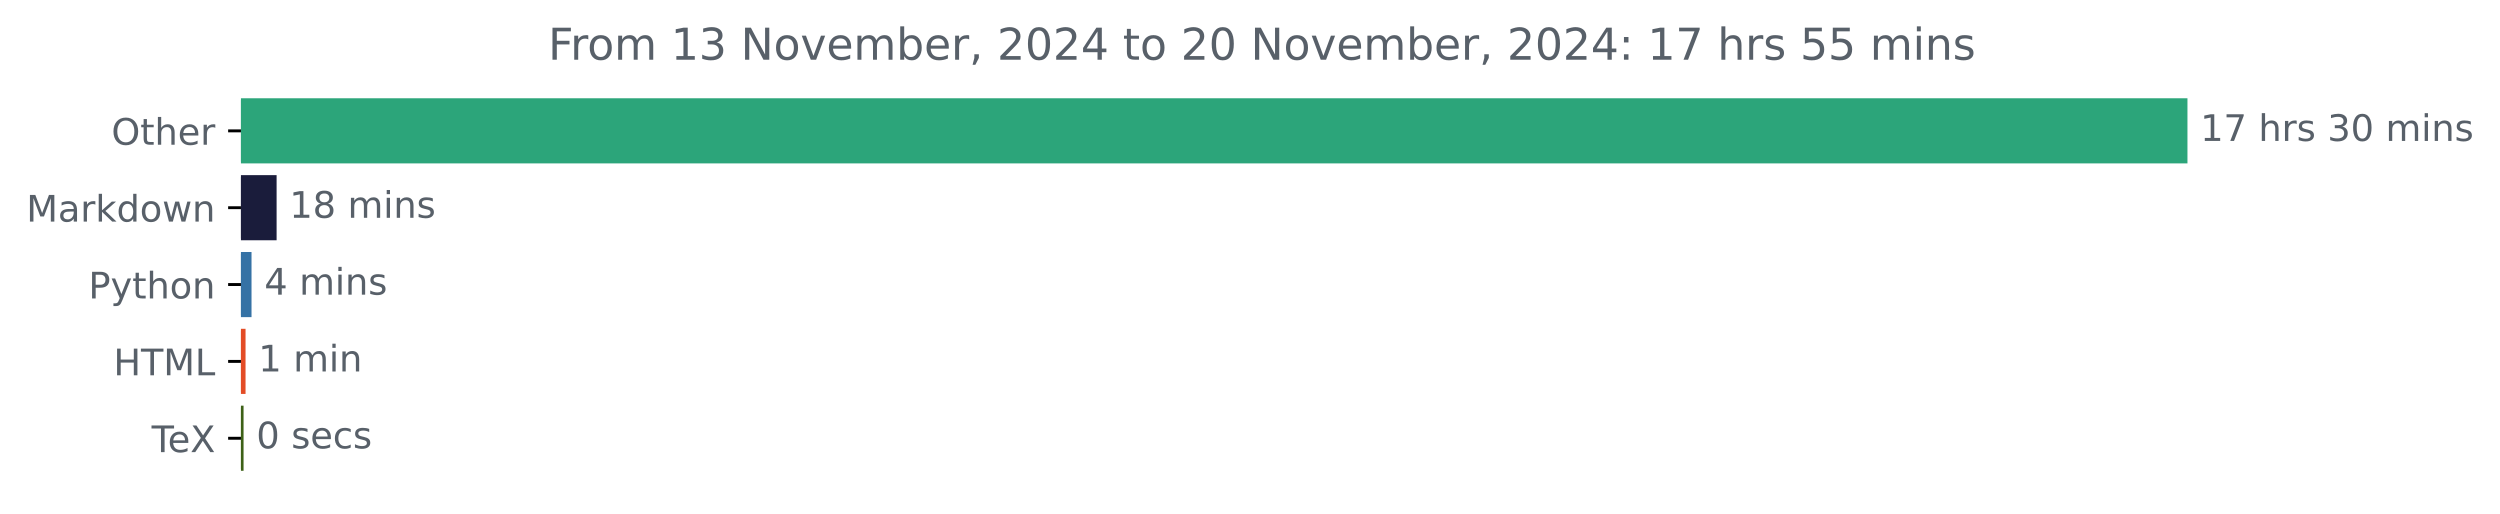
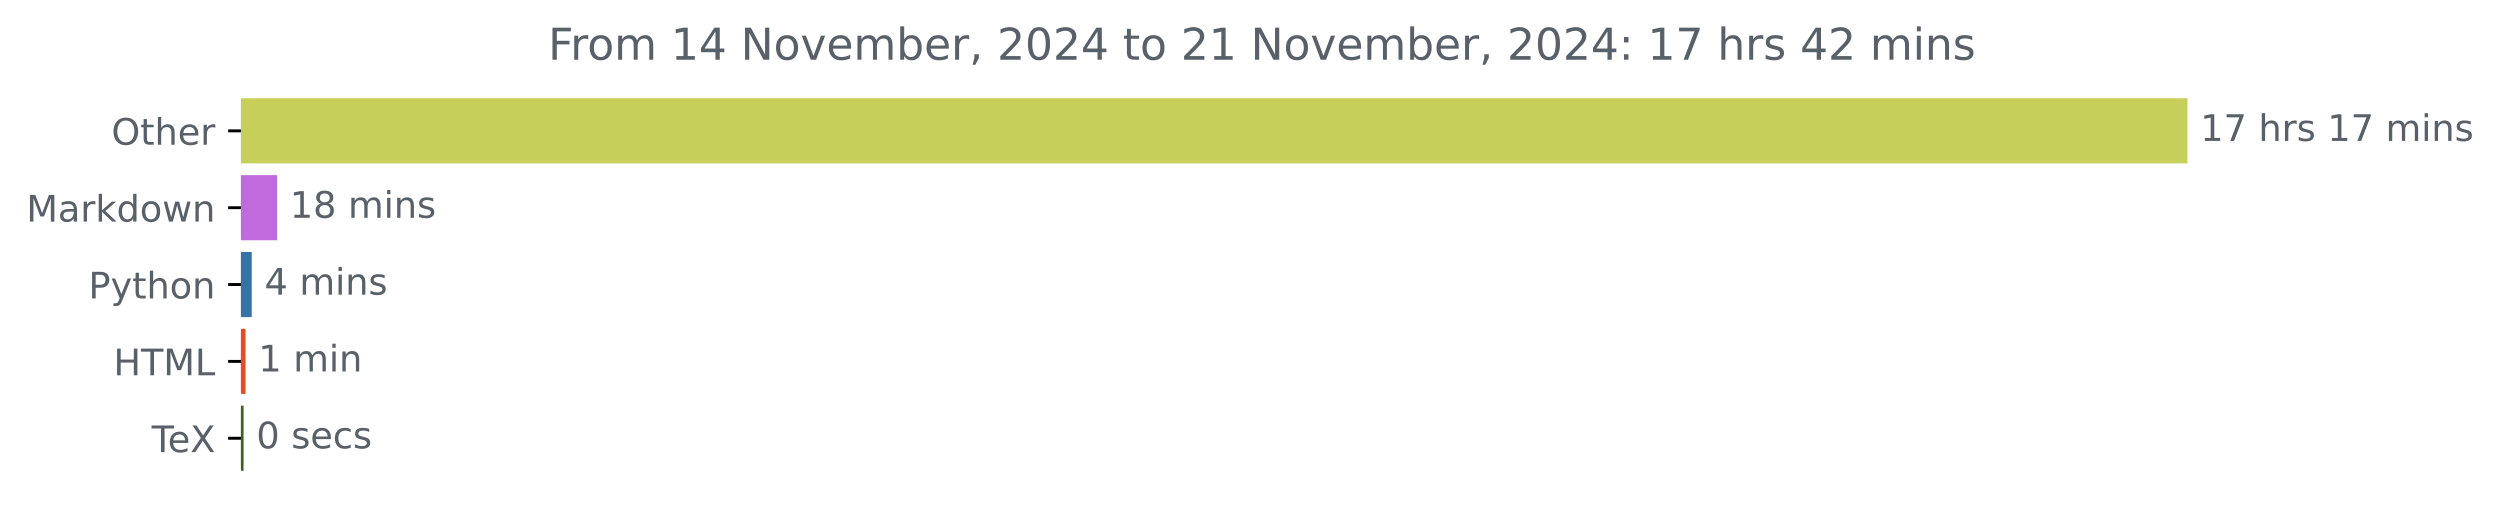
<svg xmlns="http://www.w3.org/2000/svg" xmlns:xlink="http://www.w3.org/1999/xlink" width="683.177pt" height="140.398pt" viewBox="0 0 683.177 140.398" version="1.1">
  <defs>
    <style type="text/css">*{stroke-linejoin: round; stroke-linecap: butt}</style>
  </defs>
  <g id="figure_1">
    <g id="patch_1">
      <path d="M 0 140.398  L 683.177 140.398  L 683.177 0  L 0 0  L 0 140.398  z " style="fill: none" />
    </g>
    <g id="axes_1">
      <g id="patch_2">
-         <path d="M 65.841 27.358  L 597.269 27.358  L 597.269 44.158  L 65.841 44.158  z " clip-path="url(#p496700e0a1)" style="fill: #2ca57a; stroke: #2ca57a; stroke-linejoin: miter" />
+         <path d="M 65.841 27.358  L 597.269 27.358  L 597.269 44.158  L 65.841 44.158  z " clip-path="url(#pdb6e5811cc)" style="fill: #c5cf5a; stroke: #c5cf5a; stroke-linejoin: miter" />
      </g>
      <g id="patch_3">
-         <path d="M 65.841 48.358  L 75.089 48.358  L 75.089 65.158  L 65.841 65.158  z " clip-path="url(#p496700e0a1)" style="fill: #1a1c3b; stroke: #1a1c3b; stroke-linejoin: miter" />
+         <path d="M 65.841 48.358  L 75.201 48.358  L 75.201 65.158  L 65.841 65.158  z " clip-path="url(#pdb6e5811cc)" style="fill: #c16ade; stroke: #c16ade; stroke-linejoin: miter" />
      </g>
      <g id="patch_4">
-         <path d="M 65.841 69.358  L 68.234 69.358  L 68.234 86.158  L 65.841 86.158  z " clip-path="url(#p496700e0a1)" style="fill: #3572a5; stroke: #3572a5; stroke-linejoin: miter" />
+         <path d="M 65.841 69.358  L 68.29 69.358  L 68.29 86.158  L 65.841 86.158  z " clip-path="url(#pdb6e5811cc)" style="fill: #3572a5; stroke: #3572a5; stroke-linejoin: miter" />
      </g>
      <g id="patch_5">
-         <path d="M 65.841 90.358  L 66.602 90.358  L 66.602 107.158  L 65.841 107.158  z " clip-path="url(#p496700e0a1)" style="fill: #e34c26; stroke: #e34c26; stroke-linejoin: miter" />
+         <path d="M 65.841 90.358  L 66.603 90.358  L 66.603 107.158  L 65.841 107.158  z " clip-path="url(#pdb6e5811cc)" style="fill: #e34c26; stroke: #e34c26; stroke-linejoin: miter" />
      </g>
      <g id="patch_6">
-         <path d="M 65.841 111.358  L 66.058 111.358  L 66.058 128.158  L 65.841 128.158  z " clip-path="url(#p496700e0a1)" style="fill: #3d6117; stroke: #3d6117; stroke-linejoin: miter" />
+         <path d="M 65.841 111.358  L 66.058 111.358  L 66.058 128.158  L 65.841 128.158  z " clip-path="url(#pdb6e5811cc)" style="fill: #3d6117; stroke: #3d6117; stroke-linejoin: miter" />
      </g>
      <g id="matplotlib.axis_1" />
      <g id="matplotlib.axis_2">
        <g id="ytick_1">
          <g id="line2d_1">
            <defs>
-               <path id="mc7f811b947" d="M 0 0  L -3.5 0  " style="stroke: #000000; stroke-width: 0.8" />
+               <path id="m220cf1bca7" d="M 0 0  L -3.5 0  " style="stroke: #000000; stroke-width: 0.8" />
            </defs>
            <g>
-               <use xlink:href="#mc7f811b947" x="65.841" y="35.758" style="stroke: #000000; stroke-width: 0.8" />
+               <use xlink:href="#m220cf1bca7" x="65.841" y="35.758" style="stroke: #000000; stroke-width: 0.8" />
            </g>
          </g>
          <g id="text_1">
            <g style="fill: #586069" transform="translate(30.44687 39.55734) scale(0.1 -0.1)">
              <defs>
                <path id="DejaVuSans-4f" d="M 2522 4238  Q 1834 4238 1429 3725  Q 1025 3213 1025 2328  Q 1025 1447 1429 934  Q 1834 422 2522 422  Q 3209 422 3611 934  Q 4013 1447 4013 2328  Q 4013 3213 3611 3725  Q 3209 4238 2522 4238  z M 2522 4750  Q 3503 4750 4090 4092  Q 4678 3434 4678 2328  Q 4678 1225 4090 567  Q 3503 -91 2522 -91  Q 1538 -91 948 565  Q 359 1222 359 2328  Q 359 3434 948 4092  Q 1538 4750 2522 4750  z " transform="scale(0.015625)" />
                <path id="DejaVuSans-74" d="M 1172 4494  L 1172 3500  L 2356 3500  L 2356 3053  L 1172 3053  L 1172 1153  Q 1172 725 1289 603  Q 1406 481 1766 481  L 2356 481  L 2356 0  L 1766 0  Q 1100 0 847 248  Q 594 497 594 1153  L 594 3053  L 172 3053  L 172 3500  L 594 3500  L 594 4494  L 1172 4494  z " transform="scale(0.015625)" />
                <path id="DejaVuSans-68" d="M 3513 2113  L 3513 0  L 2938 0  L 2938 2094  Q 2938 2591 2744 2837  Q 2550 3084 2163 3084  Q 1697 3084 1428 2787  Q 1159 2491 1159 1978  L 1159 0  L 581 0  L 581 4863  L 1159 4863  L 1159 2956  Q 1366 3272 1645 3428  Q 1925 3584 2291 3584  Q 2894 3584 3203 3211  Q 3513 2838 3513 2113  z " transform="scale(0.015625)" />
                <path id="DejaVuSans-65" d="M 3597 1894  L 3597 1613  L 953 1613  Q 991 1019 1311 708  Q 1631 397 2203 397  Q 2534 397 2845 478  Q 3156 559 3463 722  L 3463 178  Q 3153 47 2828 -22  Q 2503 -91 2169 -91  Q 1331 -91 842 396  Q 353 884 353 1716  Q 353 2575 817 3079  Q 1281 3584 2069 3584  Q 2775 3584 3186 3129  Q 3597 2675 3597 1894  z M 3022 2063  Q 3016 2534 2758 2815  Q 2500 3097 2075 3097  Q 1594 3097 1305 2825  Q 1016 2553 972 2059  L 3022 2063  z " transform="scale(0.015625)" />
                <path id="DejaVuSans-72" d="M 2631 2963  Q 2534 3019 2420 3045  Q 2306 3072 2169 3072  Q 1681 3072 1420 2755  Q 1159 2438 1159 1844  L 1159 0  L 581 0  L 581 3500  L 1159 3500  L 1159 2956  Q 1341 3275 1631 3429  Q 1922 3584 2338 3584  Q 2397 3584 2469 3576  Q 2541 3569 2628 3553  L 2631 2963  z " transform="scale(0.015625)" />
              </defs>
              <use xlink:href="#DejaVuSans-4f" />
              <use xlink:href="#DejaVuSans-74" x="78.711" />
              <use xlink:href="#DejaVuSans-68" x="117.92" />
              <use xlink:href="#DejaVuSans-65" x="181.299" />
              <use xlink:href="#DejaVuSans-72" x="242.822" />
            </g>
          </g>
        </g>
        <g id="ytick_2">
          <g id="line2d_2">
            <g>
-               <use xlink:href="#mc7f811b947" x="65.841" y="56.758" style="stroke: #000000; stroke-width: 0.8" />
+               <use xlink:href="#m220cf1bca7" x="65.841" y="56.758" style="stroke: #000000; stroke-width: 0.8" />
            </g>
          </g>
          <g id="text_2">
            <g style="fill: #586069" transform="translate(7.2 60.55734) scale(0.1 -0.1)">
              <defs>
                <path id="DejaVuSans-4d" d="M 628 4666  L 1569 4666  L 2759 1491  L 3956 4666  L 4897 4666  L 4897 0  L 4281 0  L 4281 4097  L 3078 897  L 2444 897  L 1241 4097  L 1241 0  L 628 0  L 628 4666  z " transform="scale(0.015625)" />
                <path id="DejaVuSans-61" d="M 2194 1759  Q 1497 1759 1228 1600  Q 959 1441 959 1056  Q 959 750 1161 570  Q 1363 391 1709 391  Q 2188 391 2477 730  Q 2766 1069 2766 1631  L 2766 1759  L 2194 1759  z M 3341 1997  L 3341 0  L 2766 0  L 2766 531  Q 2569 213 2275 61  Q 1981 -91 1556 -91  Q 1019 -91 701 211  Q 384 513 384 1019  Q 384 1609 779 1909  Q 1175 2209 1959 2209  L 2766 2209  L 2766 2266  Q 2766 2663 2505 2880  Q 2244 3097 1772 3097  Q 1472 3097 1187 3025  Q 903 2953 641 2809  L 641 3341  Q 956 3463 1253 3523  Q 1550 3584 1831 3584  Q 2591 3584 2966 3190  Q 3341 2797 3341 1997  z " transform="scale(0.015625)" />
                <path id="DejaVuSans-6b" d="M 581 4863  L 1159 4863  L 1159 1991  L 2875 3500  L 3609 3500  L 1753 1863  L 3688 0  L 2938 0  L 1159 1709  L 1159 0  L 581 0  L 581 4863  z " transform="scale(0.015625)" />
                <path id="DejaVuSans-64" d="M 2906 2969  L 2906 4863  L 3481 4863  L 3481 0  L 2906 0  L 2906 525  Q 2725 213 2448 61  Q 2172 -91 1784 -91  Q 1150 -91 751 415  Q 353 922 353 1747  Q 353 2572 751 3078  Q 1150 3584 1784 3584  Q 2172 3584 2448 3432  Q 2725 3281 2906 2969  z M 947 1747  Q 947 1113 1208 752  Q 1469 391 1925 391  Q 2381 391 2643 752  Q 2906 1113 2906 1747  Q 2906 2381 2643 2742  Q 2381 3103 1925 3103  Q 1469 3103 1208 2742  Q 947 2381 947 1747  z " transform="scale(0.015625)" />
                <path id="DejaVuSans-6f" d="M 1959 3097  Q 1497 3097 1228 2736  Q 959 2375 959 1747  Q 959 1119 1226 758  Q 1494 397 1959 397  Q 2419 397 2687 759  Q 2956 1122 2956 1747  Q 2956 2369 2687 2733  Q 2419 3097 1959 3097  z M 1959 3584  Q 2709 3584 3137 3096  Q 3566 2609 3566 1747  Q 3566 888 3137 398  Q 2709 -91 1959 -91  Q 1206 -91 779 398  Q 353 888 353 1747  Q 353 2609 779 3096  Q 1206 3584 1959 3584  z " transform="scale(0.015625)" />
                <path id="DejaVuSans-77" d="M 269 3500  L 844 3500  L 1563 769  L 2278 3500  L 2956 3500  L 3675 769  L 4391 3500  L 4966 3500  L 4050 0  L 3372 0  L 2619 2869  L 1863 0  L 1184 0  L 269 3500  z " transform="scale(0.015625)" />
                <path id="DejaVuSans-6e" d="M 3513 2113  L 3513 0  L 2938 0  L 2938 2094  Q 2938 2591 2744 2837  Q 2550 3084 2163 3084  Q 1697 3084 1428 2787  Q 1159 2491 1159 1978  L 1159 0  L 581 0  L 581 3500  L 1159 3500  L 1159 2956  Q 1366 3272 1645 3428  Q 1925 3584 2291 3584  Q 2894 3584 3203 3211  Q 3513 2838 3513 2113  z " transform="scale(0.015625)" />
              </defs>
              <use xlink:href="#DejaVuSans-4d" />
              <use xlink:href="#DejaVuSans-61" x="86.279" />
              <use xlink:href="#DejaVuSans-72" x="147.559" />
              <use xlink:href="#DejaVuSans-6b" x="188.672" />
              <use xlink:href="#DejaVuSans-64" x="246.582" />
              <use xlink:href="#DejaVuSans-6f" x="310.059" />
              <use xlink:href="#DejaVuSans-77" x="371.24" />
              <use xlink:href="#DejaVuSans-6e" x="453.027" />
            </g>
          </g>
        </g>
        <g id="ytick_3">
          <g id="line2d_3">
            <g>
-               <use xlink:href="#mc7f811b947" x="65.841" y="77.758" style="stroke: #000000; stroke-width: 0.8" />
+               <use xlink:href="#m220cf1bca7" x="65.841" y="77.758" style="stroke: #000000; stroke-width: 0.8" />
            </g>
          </g>
          <g id="text_3">
            <g style="fill: #586069" transform="translate(24.17813 81.55734) scale(0.1 -0.1)">
              <defs>
                <path id="DejaVuSans-50" d="M 1259 4147  L 1259 2394  L 2053 2394  Q 2494 2394 2734 2622  Q 2975 2850 2975 3272  Q 2975 3691 2734 3919  Q 2494 4147 2053 4147  L 1259 4147  z M 628 4666  L 2053 4666  Q 2838 4666 3239 4311  Q 3641 3956 3641 3272  Q 3641 2581 3239 2228  Q 2838 1875 2053 1875  L 1259 1875  L 1259 0  L 628 0  L 628 4666  z " transform="scale(0.015625)" />
                <path id="DejaVuSans-79" d="M 2059 -325  Q 1816 -950 1584 -1140  Q 1353 -1331 966 -1331  L 506 -1331  L 506 -850  L 844 -850  Q 1081 -850 1212 -737  Q 1344 -625 1503 -206  L 1606 56  L 191 3500  L 800 3500  L 1894 763  L 2988 3500  L 3597 3500  L 2059 -325  z " transform="scale(0.015625)" />
              </defs>
              <use xlink:href="#DejaVuSans-50" />
              <use xlink:href="#DejaVuSans-79" x="60.303" />
              <use xlink:href="#DejaVuSans-74" x="119.482" />
              <use xlink:href="#DejaVuSans-68" x="158.691" />
              <use xlink:href="#DejaVuSans-6f" x="222.07" />
              <use xlink:href="#DejaVuSans-6e" x="283.252" />
            </g>
          </g>
        </g>
        <g id="ytick_4">
          <g id="line2d_4">
            <g>
-               <use xlink:href="#mc7f811b947" x="65.841" y="98.758" style="stroke: #000000; stroke-width: 0.8" />
+               <use xlink:href="#m220cf1bca7" x="65.841" y="98.758" style="stroke: #000000; stroke-width: 0.8" />
            </g>
          </g>
          <g id="text_4">
            <g style="fill: #586069" transform="translate(31.0125 102.5573) scale(0.1 -0.1)">
              <defs>
                <path id="DejaVuSans-48" d="M 628 4666  L 1259 4666  L 1259 2753  L 3553 2753  L 3553 4666  L 4184 4666  L 4184 0  L 3553 0  L 3553 2222  L 1259 2222  L 1259 0  L 628 0  L 628 4666  z " transform="scale(0.015625)" />
                <path id="DejaVuSans-54" d="M -19 4666  L 3928 4666  L 3928 4134  L 2272 4134  L 2272 0  L 1638 0  L 1638 4134  L -19 4134  L -19 4666  z " transform="scale(0.015625)" />
                <path id="DejaVuSans-4c" d="M 628 4666  L 1259 4666  L 1259 531  L 3531 531  L 3531 0  L 628 0  L 628 4666  z " transform="scale(0.015625)" />
              </defs>
              <use xlink:href="#DejaVuSans-48" />
              <use xlink:href="#DejaVuSans-54" x="75.195" />
              <use xlink:href="#DejaVuSans-4d" x="136.279" />
              <use xlink:href="#DejaVuSans-4c" x="222.559" />
            </g>
          </g>
        </g>
        <g id="ytick_5">
          <g id="line2d_5">
            <g>
-               <use xlink:href="#mc7f811b947" x="65.841" y="119.758" style="stroke: #000000; stroke-width: 0.8" />
+               <use xlink:href="#m220cf1bca7" x="65.841" y="119.758" style="stroke: #000000; stroke-width: 0.8" />
            </g>
          </g>
          <g id="text_5">
            <g style="fill: #586069" transform="translate(41.42969 123.5573) scale(0.1 -0.1)">
              <defs>
                <path id="DejaVuSans-58" d="M 403 4666  L 1081 4666  L 2241 2931  L 3406 4666  L 4084 4666  L 2584 2425  L 4184 0  L 3506 0  L 2194 1984  L 872 0  L 191 0  L 1856 2491  L 403 4666  z " transform="scale(0.015625)" />
              </defs>
              <use xlink:href="#DejaVuSans-54" />
              <use xlink:href="#DejaVuSans-65" x="44.084" />
              <use xlink:href="#DejaVuSans-58" x="105.607" />
            </g>
          </g>
        </g>
      </g>
      <g id="text_6">
        <g style="fill: #586069" transform="translate(601.2692 38.5175) scale(0.1 -0.1)">
          <defs>
            <path id="DejaVuSans-31" d="M 794 531  L 1825 531  L 1825 4091  L 703 3866  L 703 4441  L 1819 4666  L 2450 4666  L 2450 531  L 3481 531  L 3481 0  L 794 0  L 794 531  z " transform="scale(0.015625)" />
            <path id="DejaVuSans-37" d="M 525 4666  L 3525 4666  L 3525 4397  L 1831 0  L 1172 0  L 2766 4134  L 525 4134  L 525 4666  z " transform="scale(0.015625)" />
            <path id="DejaVuSans-20" transform="scale(0.015625)" />
            <path id="DejaVuSans-73" d="M 2834 3397  L 2834 2853  Q 2591 2978 2328 3040  Q 2066 3103 1784 3103  Q 1356 3103 1142 2972  Q 928 2841 928 2578  Q 928 2378 1081 2264  Q 1234 2150 1697 2047  L 1894 2003  Q 2506 1872 2764 1633  Q 3022 1394 3022 966  Q 3022 478 2636 193  Q 2250 -91 1575 -91  Q 1294 -91 989 -36  Q 684 19 347 128  L 347 722  Q 666 556 975 473  Q 1284 391 1588 391  Q 1994 391 2212 530  Q 2431 669 2431 922  Q 2431 1156 2273 1281  Q 2116 1406 1581 1522  L 1381 1569  Q 847 1681 609 1914  Q 372 2147 372 2553  Q 372 3047 722 3315  Q 1072 3584 1716 3584  Q 2034 3584 2315 3537  Q 2597 3491 2834 3397  z " transform="scale(0.015625)" />
-             <path id="DejaVuSans-33" d="M 2597 2516  Q 3050 2419 3304 2112  Q 3559 1806 3559 1356  Q 3559 666 3084 287  Q 2609 -91 1734 -91  Q 1441 -91 1130 -33  Q 819 25 488 141  L 488 750  Q 750 597 1062 519  Q 1375 441 1716 441  Q 2309 441 2620 675  Q 2931 909 2931 1356  Q 2931 1769 2642 2001  Q 2353 2234 1838 2234  L 1294 2234  L 1294 2753  L 1863 2753  Q 2328 2753 2575 2939  Q 2822 3125 2822 3475  Q 2822 3834 2567 4026  Q 2313 4219 1838 4219  Q 1578 4219 1281 4162  Q 984 4106 628 3988  L 628 4550  Q 988 4650 1302 4700  Q 1616 4750 1894 4750  Q 2613 4750 3031 4423  Q 3450 4097 3450 3541  Q 3450 3153 3228 2886  Q 3006 2619 2597 2516  z " transform="scale(0.015625)" />
-             <path id="DejaVuSans-30" d="M 2034 4250  Q 1547 4250 1301 3770  Q 1056 3291 1056 2328  Q 1056 1369 1301 889  Q 1547 409 2034 409  Q 2525 409 2770 889  Q 3016 1369 3016 2328  Q 3016 3291 2770 3770  Q 2525 4250 2034 4250  z M 2034 4750  Q 2819 4750 3233 4129  Q 3647 3509 3647 2328  Q 3647 1150 3233 529  Q 2819 -91 2034 -91  Q 1250 -91 836 529  Q 422 1150 422 2328  Q 422 3509 836 4129  Q 1250 4750 2034 4750  z " transform="scale(0.015625)" />
            <path id="DejaVuSans-6d" d="M 3328 2828  Q 3544 3216 3844 3400  Q 4144 3584 4550 3584  Q 5097 3584 5394 3201  Q 5691 2819 5691 2113  L 5691 0  L 5113 0  L 5113 2094  Q 5113 2597 4934 2840  Q 4756 3084 4391 3084  Q 3944 3084 3684 2787  Q 3425 2491 3425 1978  L 3425 0  L 2847 0  L 2847 2094  Q 2847 2600 2669 2842  Q 2491 3084 2119 3084  Q 1678 3084 1418 2786  Q 1159 2488 1159 1978  L 1159 0  L 581 0  L 581 3500  L 1159 3500  L 1159 2956  Q 1356 3278 1631 3431  Q 1906 3584 2284 3584  Q 2666 3584 2933 3390  Q 3200 3197 3328 2828  z " transform="scale(0.015625)" />
            <path id="DejaVuSans-69" d="M 603 3500  L 1178 3500  L 1178 0  L 603 0  L 603 3500  z M 603 4863  L 1178 4863  L 1178 4134  L 603 4134  L 603 4863  z " transform="scale(0.015625)" />
          </defs>
          <use xlink:href="#DejaVuSans-31" />
          <use xlink:href="#DejaVuSans-37" x="63.623" />
          <use xlink:href="#DejaVuSans-20" x="127.246" />
          <use xlink:href="#DejaVuSans-68" x="159.033" />
          <use xlink:href="#DejaVuSans-72" x="222.412" />
          <use xlink:href="#DejaVuSans-73" x="263.525" />
          <use xlink:href="#DejaVuSans-20" x="315.625" />
-           <use xlink:href="#DejaVuSans-33" x="347.412" />
-           <use xlink:href="#DejaVuSans-30" x="411.035" />
+           <use xlink:href="#DejaVuSans-31" x="347.412" />
+           <use xlink:href="#DejaVuSans-37" x="411.035" />
          <use xlink:href="#DejaVuSans-20" x="474.658" />
          <use xlink:href="#DejaVuSans-6d" x="506.445" />
          <use xlink:href="#DejaVuSans-69" x="603.857" />
          <use xlink:href="#DejaVuSans-6e" x="631.641" />
          <use xlink:href="#DejaVuSans-73" x="695.02" />
        </g>
      </g>
      <g id="text_7">
-         <g style="fill: #586069" transform="translate(79.08948 59.5175) scale(0.1 -0.1)">
+         <g style="fill: #586069" transform="translate(79.20117 59.5175) scale(0.1 -0.1)">
          <defs>
            <path id="DejaVuSans-38" d="M 2034 2216  Q 1584 2216 1326 1975  Q 1069 1734 1069 1313  Q 1069 891 1326 650  Q 1584 409 2034 409  Q 2484 409 2743 651  Q 3003 894 3003 1313  Q 3003 1734 2745 1975  Q 2488 2216 2034 2216  z M 1403 2484  Q 997 2584 770 2862  Q 544 3141 544 3541  Q 544 4100 942 4425  Q 1341 4750 2034 4750  Q 2731 4750 3128 4425  Q 3525 4100 3525 3541  Q 3525 3141 3298 2862  Q 3072 2584 2669 2484  Q 3125 2378 3379 2068  Q 3634 1759 3634 1313  Q 3634 634 3220 271  Q 2806 -91 2034 -91  Q 1263 -91 848 271  Q 434 634 434 1313  Q 434 1759 690 2068  Q 947 2378 1403 2484  z M 1172 3481  Q 1172 3119 1398 2916  Q 1625 2713 2034 2713  Q 2441 2713 2670 2916  Q 2900 3119 2900 3481  Q 2900 3844 2670 4047  Q 2441 4250 2034 4250  Q 1625 4250 1398 4047  Q 1172 3844 1172 3481  z " transform="scale(0.015625)" />
          </defs>
          <use xlink:href="#DejaVuSans-31" />
          <use xlink:href="#DejaVuSans-38" x="63.623" />
          <use xlink:href="#DejaVuSans-20" x="127.246" />
          <use xlink:href="#DejaVuSans-6d" x="159.033" />
          <use xlink:href="#DejaVuSans-69" x="256.445" />
          <use xlink:href="#DejaVuSans-6e" x="284.229" />
          <use xlink:href="#DejaVuSans-73" x="347.607" />
        </g>
      </g>
      <g id="text_8">
-         <g style="fill: #586069" transform="translate(72.23445 80.5175) scale(0.1 -0.1)">
+         <g style="fill: #586069" transform="translate(72.2896 80.5175) scale(0.1 -0.1)">
          <defs>
            <path id="DejaVuSans-34" d="M 2419 4116  L 825 1625  L 2419 1625  L 2419 4116  z M 2253 4666  L 3047 4666  L 3047 1625  L 3713 1625  L 3713 1100  L 3047 1100  L 3047 0  L 2419 0  L 2419 1100  L 313 1100  L 313 1709  L 2253 4666  z " transform="scale(0.015625)" />
          </defs>
          <use xlink:href="#DejaVuSans-34" />
          <use xlink:href="#DejaVuSans-20" x="63.623" />
          <use xlink:href="#DejaVuSans-6d" x="95.41" />
          <use xlink:href="#DejaVuSans-69" x="192.822" />
          <use xlink:href="#DejaVuSans-6e" x="220.605" />
          <use xlink:href="#DejaVuSans-73" x="283.984" />
        </g>
      </g>
      <g id="text_9">
-         <g style="fill: #586069" transform="translate(70.6023 101.5175) scale(0.1 -0.1)">
+         <g style="fill: #586069" transform="translate(70.60253 101.5175) scale(0.1 -0.1)">
          <use xlink:href="#DejaVuSans-31" />
          <use xlink:href="#DejaVuSans-20" x="63.623" />
          <use xlink:href="#DejaVuSans-6d" x="95.41" />
          <use xlink:href="#DejaVuSans-69" x="192.822" />
          <use xlink:href="#DejaVuSans-6e" x="220.605" />
        </g>
      </g>
      <g id="text_10">
-         <g style="fill: #586069" transform="translate(70.05824 122.5175) scale(0.1 -0.1)">
-           <defs>
+         <g style="fill: #586069" transform="translate(70.05831 122.5175) scale(0.1 -0.1)">
+           <defs>
+             <path id="DejaVuSans-30" d="M 2034 4250  Q 1547 4250 1301 3770  Q 1056 3291 1056 2328  Q 1056 1369 1301 889  Q 1547 409 2034 409  Q 2525 409 2770 889  Q 3016 1369 3016 2328  Q 3016 3291 2770 3770  Q 2525 4250 2034 4250  z M 2034 4750  Q 2819 4750 3233 4129  Q 3647 3509 3647 2328  Q 3647 1150 3233 529  Q 2819 -91 2034 -91  Q 1250 -91 836 529  Q 422 1150 422 2328  Q 422 3509 836 4129  Q 1250 4750 2034 4750  z " transform="scale(0.015625)" />
            <path id="DejaVuSans-63" d="M 3122 3366  L 3122 2828  Q 2878 2963 2633 3030  Q 2388 3097 2138 3097  Q 1578 3097 1268 2742  Q 959 2388 959 1747  Q 959 1106 1268 751  Q 1578 397 2138 397  Q 2388 397 2633 464  Q 2878 531 3122 666  L 3122 134  Q 2881 22 2623 -34  Q 2366 -91 2075 -91  Q 1284 -91 818 406  Q 353 903 353 1747  Q 353 2603 823 3093  Q 1294 3584 2113 3584  Q 2378 3584 2631 3529  Q 2884 3475 3122 3366  z " transform="scale(0.015625)" />
          </defs>
          <use xlink:href="#DejaVuSans-30" />
          <use xlink:href="#DejaVuSans-20" x="63.623" />
          <use xlink:href="#DejaVuSans-73" x="95.41" />
          <use xlink:href="#DejaVuSans-65" x="147.51" />
          <use xlink:href="#DejaVuSans-63" x="209.033" />
          <use xlink:href="#DejaVuSans-73" x="264.014" />
        </g>
      </g>
      <g id="text_11">
        <g style="fill: #586069" transform="translate(149.7994 16.31812) scale(0.12 -0.12)">
          <defs>
            <path id="DejaVuSans-46" d="M 628 4666  L 3309 4666  L 3309 4134  L 1259 4134  L 1259 2759  L 3109 2759  L 3109 2228  L 1259 2228  L 1259 0  L 628 0  L 628 4666  z " transform="scale(0.015625)" />
            <path id="DejaVuSans-4e" d="M 628 4666  L 1478 4666  L 3547 763  L 3547 4666  L 4159 4666  L 4159 0  L 3309 0  L 1241 3903  L 1241 0  L 628 0  L 628 4666  z " transform="scale(0.015625)" />
            <path id="DejaVuSans-76" d="M 191 3500  L 800 3500  L 1894 563  L 2988 3500  L 3597 3500  L 2284 0  L 1503 0  L 191 3500  z " transform="scale(0.015625)" />
            <path id="DejaVuSans-62" d="M 3116 1747  Q 3116 2381 2855 2742  Q 2594 3103 2138 3103  Q 1681 3103 1420 2742  Q 1159 2381 1159 1747  Q 1159 1113 1420 752  Q 1681 391 2138 391  Q 2594 391 2855 752  Q 3116 1113 3116 1747  z M 1159 2969  Q 1341 3281 1617 3432  Q 1894 3584 2278 3584  Q 2916 3584 3314 3078  Q 3713 2572 3713 1747  Q 3713 922 3314 415  Q 2916 -91 2278 -91  Q 1894 -91 1617 61  Q 1341 213 1159 525  L 1159 0  L 581 0  L 581 4863  L 1159 4863  L 1159 2969  z " transform="scale(0.015625)" />
            <path id="DejaVuSans-2c" d="M 750 794  L 1409 794  L 1409 256  L 897 -744  L 494 -744  L 750 256  L 750 794  z " transform="scale(0.015625)" />
            <path id="DejaVuSans-32" d="M 1228 531  L 3431 531  L 3431 0  L 469 0  L 469 531  Q 828 903 1448 1529  Q 2069 2156 2228 2338  Q 2531 2678 2651 2914  Q 2772 3150 2772 3378  Q 2772 3750 2511 3984  Q 2250 4219 1831 4219  Q 1534 4219 1204 4116  Q 875 4013 500 3803  L 500 4441  Q 881 4594 1212 4672  Q 1544 4750 1819 4750  Q 2544 4750 2975 4387  Q 3406 4025 3406 3419  Q 3406 3131 3298 2873  Q 3191 2616 2906 2266  Q 2828 2175 2409 1742  Q 1991 1309 1228 531  z " transform="scale(0.015625)" />
            <path id="DejaVuSans-3a" d="M 750 794  L 1409 794  L 1409 0  L 750 0  L 750 794  z M 750 3309  L 1409 3309  L 1409 2516  L 750 2516  L 750 3309  z " transform="scale(0.015625)" />
-             <path id="DejaVuSans-35" d="M 691 4666  L 3169 4666  L 3169 4134  L 1269 4134  L 1269 2991  Q 1406 3038 1543 3061  Q 1681 3084 1819 3084  Q 2600 3084 3056 2656  Q 3513 2228 3513 1497  Q 3513 744 3044 326  Q 2575 -91 1722 -91  Q 1428 -91 1123 -41  Q 819 9 494 109  L 494 744  Q 775 591 1075 516  Q 1375 441 1709 441  Q 2250 441 2565 725  Q 2881 1009 2881 1497  Q 2881 1984 2565 2268  Q 2250 2553 1709 2553  Q 1456 2553 1204 2497  Q 953 2441 691 2322  L 691 4666  z " transform="scale(0.015625)" />
          </defs>
          <use xlink:href="#DejaVuSans-46" />
          <use xlink:href="#DejaVuSans-72" x="50.27" />
          <use xlink:href="#DejaVuSans-6f" x="89.133" />
          <use xlink:href="#DejaVuSans-6d" x="150.314" />
          <use xlink:href="#DejaVuSans-20" x="247.727" />
          <use xlink:href="#DejaVuSans-31" x="279.514" />
-           <use xlink:href="#DejaVuSans-33" x="343.137" />
+           <use xlink:href="#DejaVuSans-34" x="343.137" />
          <use xlink:href="#DejaVuSans-20" x="406.76" />
          <use xlink:href="#DejaVuSans-4e" x="438.547" />
          <use xlink:href="#DejaVuSans-6f" x="513.352" />
          <use xlink:href="#DejaVuSans-76" x="574.533" />
          <use xlink:href="#DejaVuSans-65" x="633.713" />
          <use xlink:href="#DejaVuSans-6d" x="695.236" />
          <use xlink:href="#DejaVuSans-62" x="792.648" />
          <use xlink:href="#DejaVuSans-65" x="856.125" />
          <use xlink:href="#DejaVuSans-72" x="917.648" />
          <use xlink:href="#DejaVuSans-2c" x="958.762" />
          <use xlink:href="#DejaVuSans-20" x="990.549" />
          <use xlink:href="#DejaVuSans-32" x="1022.336" />
          <use xlink:href="#DejaVuSans-30" x="1085.959" />
          <use xlink:href="#DejaVuSans-32" x="1149.582" />
          <use xlink:href="#DejaVuSans-34" x="1213.205" />
          <use xlink:href="#DejaVuSans-20" x="1276.828" />
          <use xlink:href="#DejaVuSans-74" x="1308.615" />
          <use xlink:href="#DejaVuSans-6f" x="1347.824" />
          <use xlink:href="#DejaVuSans-20" x="1409.006" />
          <use xlink:href="#DejaVuSans-32" x="1440.793" />
-           <use xlink:href="#DejaVuSans-30" x="1504.416" />
+           <use xlink:href="#DejaVuSans-31" x="1504.416" />
          <use xlink:href="#DejaVuSans-20" x="1568.039" />
          <use xlink:href="#DejaVuSans-4e" x="1599.826" />
          <use xlink:href="#DejaVuSans-6f" x="1674.631" />
          <use xlink:href="#DejaVuSans-76" x="1735.812" />
          <use xlink:href="#DejaVuSans-65" x="1794.992" />
          <use xlink:href="#DejaVuSans-6d" x="1856.516" />
          <use xlink:href="#DejaVuSans-62" x="1953.928" />
          <use xlink:href="#DejaVuSans-65" x="2017.404" />
          <use xlink:href="#DejaVuSans-72" x="2078.928" />
          <use xlink:href="#DejaVuSans-2c" x="2120.041" />
          <use xlink:href="#DejaVuSans-20" x="2151.828" />
          <use xlink:href="#DejaVuSans-32" x="2183.615" />
          <use xlink:href="#DejaVuSans-30" x="2247.238" />
          <use xlink:href="#DejaVuSans-32" x="2310.861" />
          <use xlink:href="#DejaVuSans-34" x="2374.484" />
          <use xlink:href="#DejaVuSans-3a" x="2438.107" />
          <use xlink:href="#DejaVuSans-20" x="2471.799" />
          <use xlink:href="#DejaVuSans-31" x="2503.586" />
          <use xlink:href="#DejaVuSans-37" x="2567.209" />
          <use xlink:href="#DejaVuSans-20" x="2630.832" />
          <use xlink:href="#DejaVuSans-68" x="2662.619" />
          <use xlink:href="#DejaVuSans-72" x="2725.998" />
          <use xlink:href="#DejaVuSans-73" x="2767.111" />
          <use xlink:href="#DejaVuSans-20" x="2819.211" />
-           <use xlink:href="#DejaVuSans-35" x="2850.998" />
-           <use xlink:href="#DejaVuSans-35" x="2914.621" />
+           <use xlink:href="#DejaVuSans-34" x="2850.998" />
+           <use xlink:href="#DejaVuSans-32" x="2914.621" />
          <use xlink:href="#DejaVuSans-20" x="2978.244" />
          <use xlink:href="#DejaVuSans-6d" x="3010.031" />
          <use xlink:href="#DejaVuSans-69" x="3107.443" />
          <use xlink:href="#DejaVuSans-6e" x="3135.227" />
          <use xlink:href="#DejaVuSans-73" x="3198.605" />
        </g>
      </g>
    </g>
  </g>
  <defs>
-     <clipPath id="p496700e0a1">
+     <clipPath id="pdb6e5811cc">
      <rect x="65.841" y="22.318" width="558" height="110.88" />
    </clipPath>
  </defs>
</svg>
